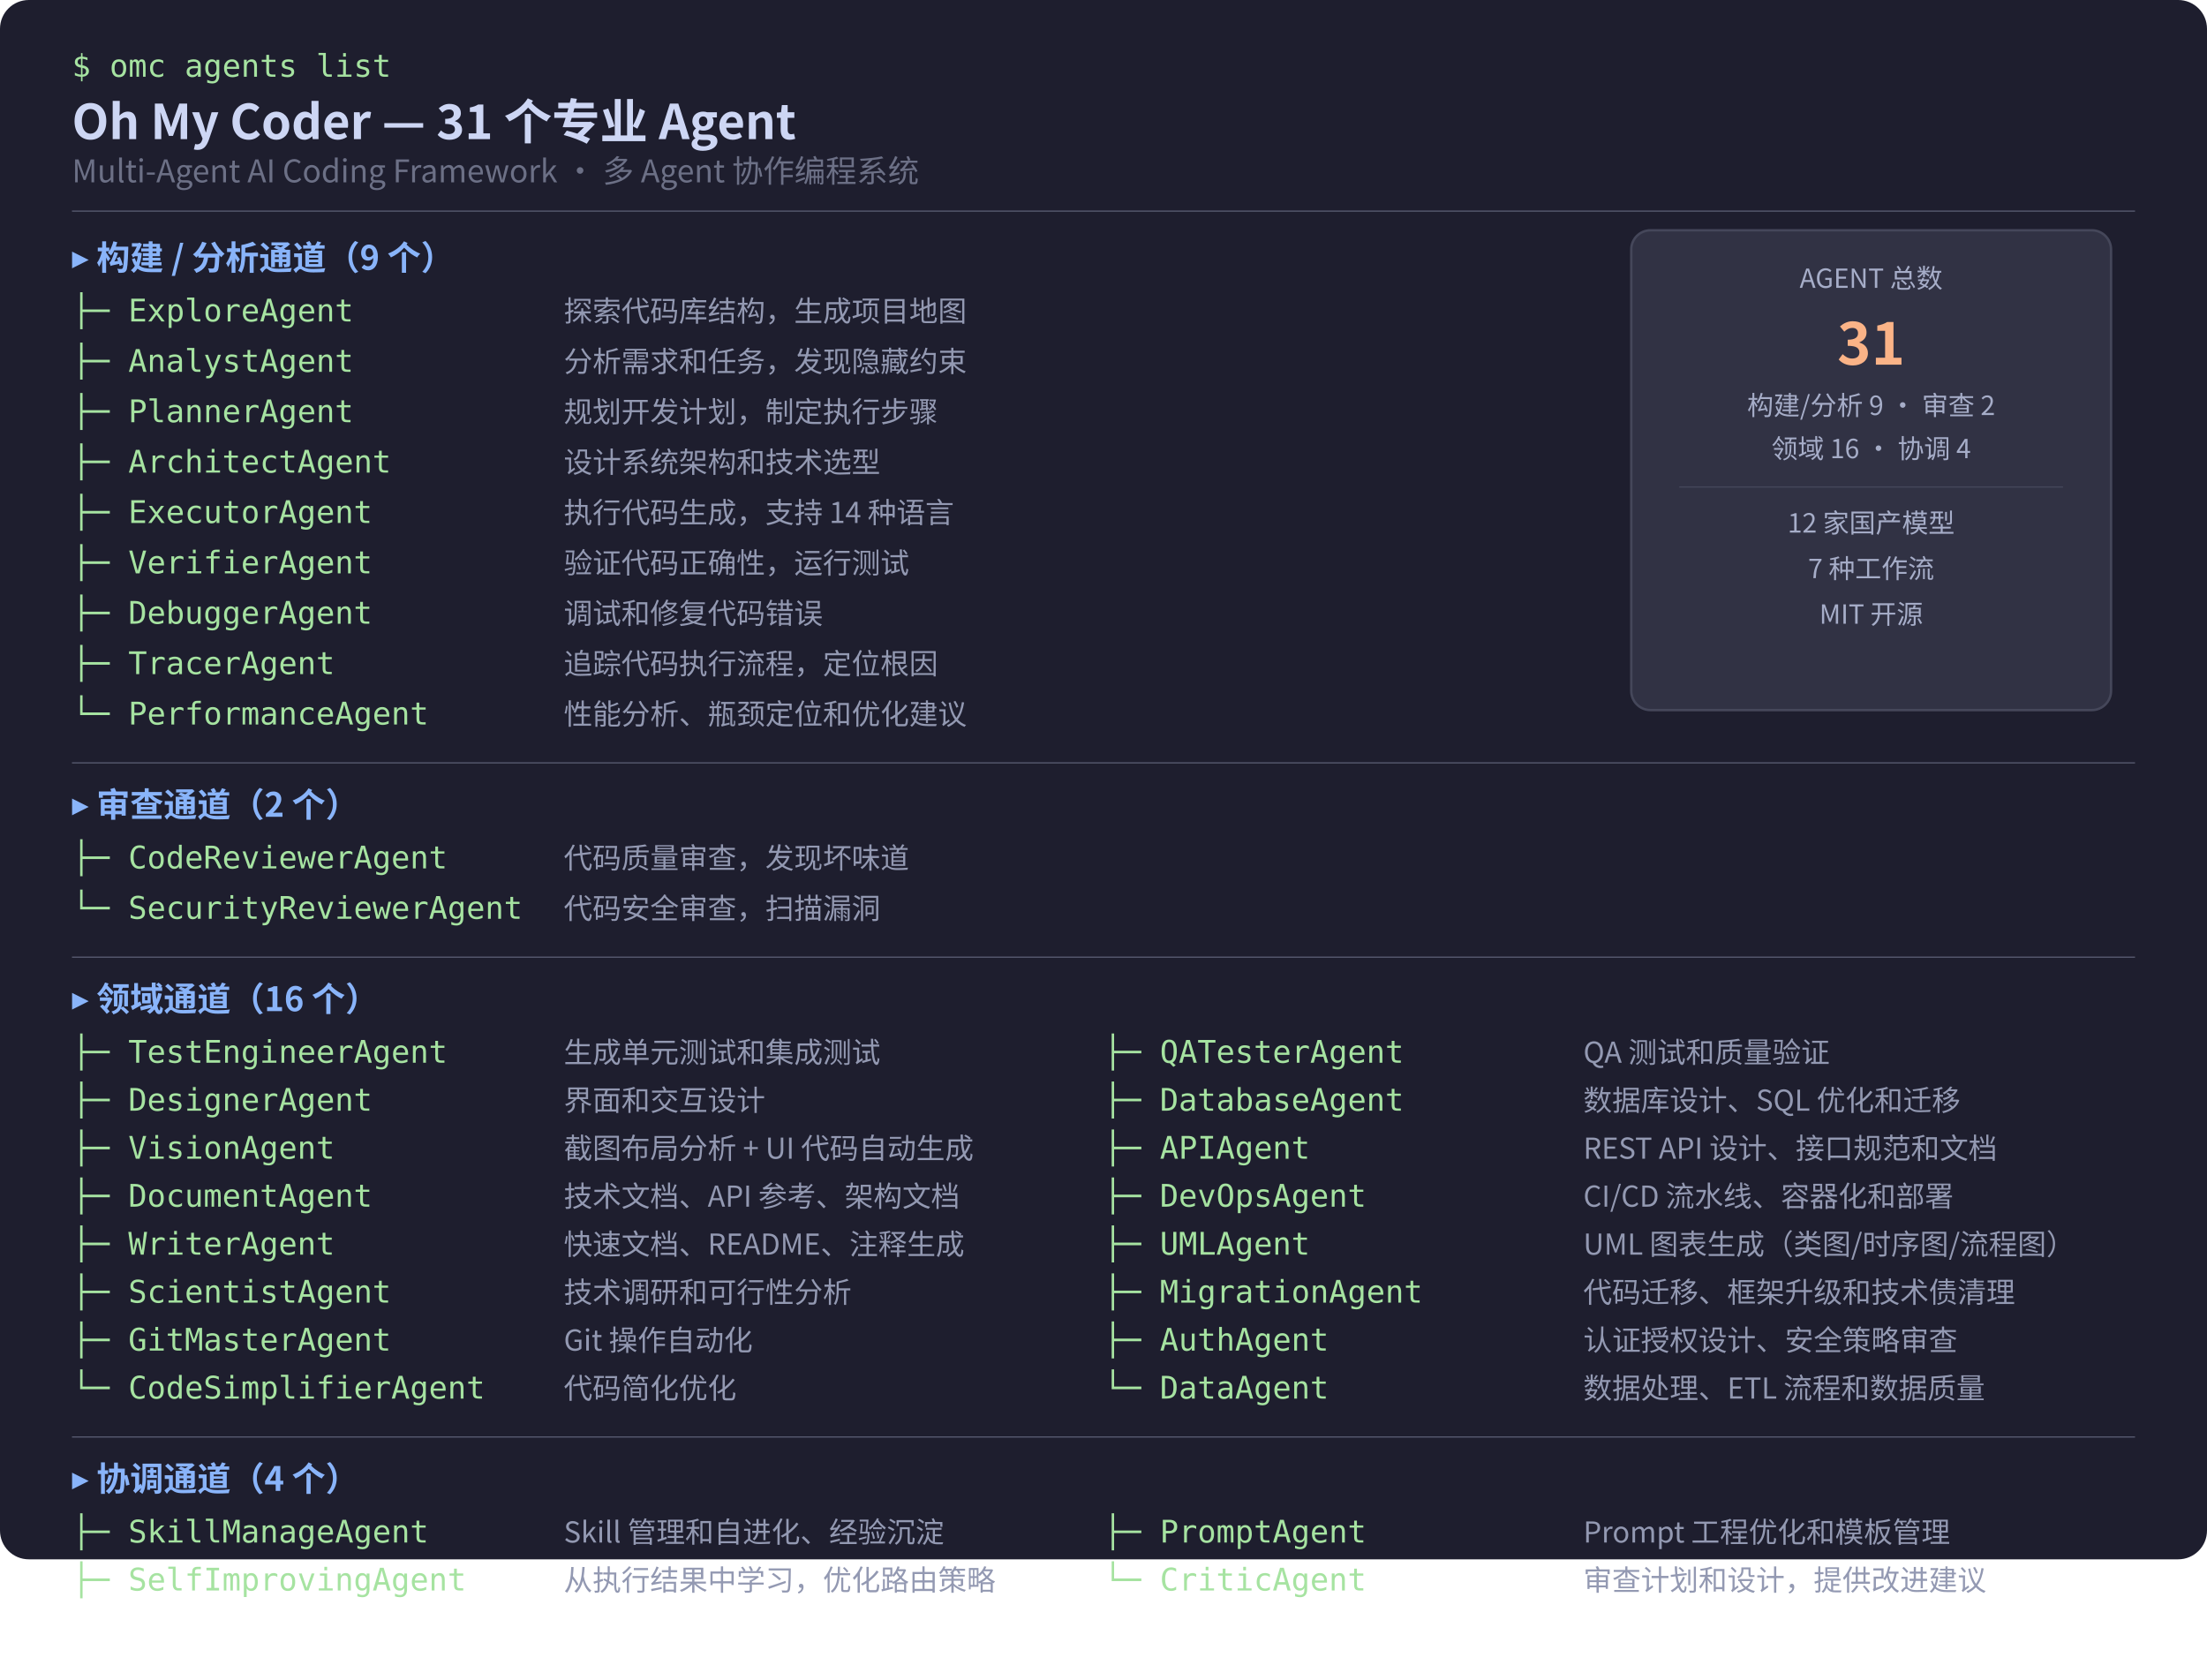
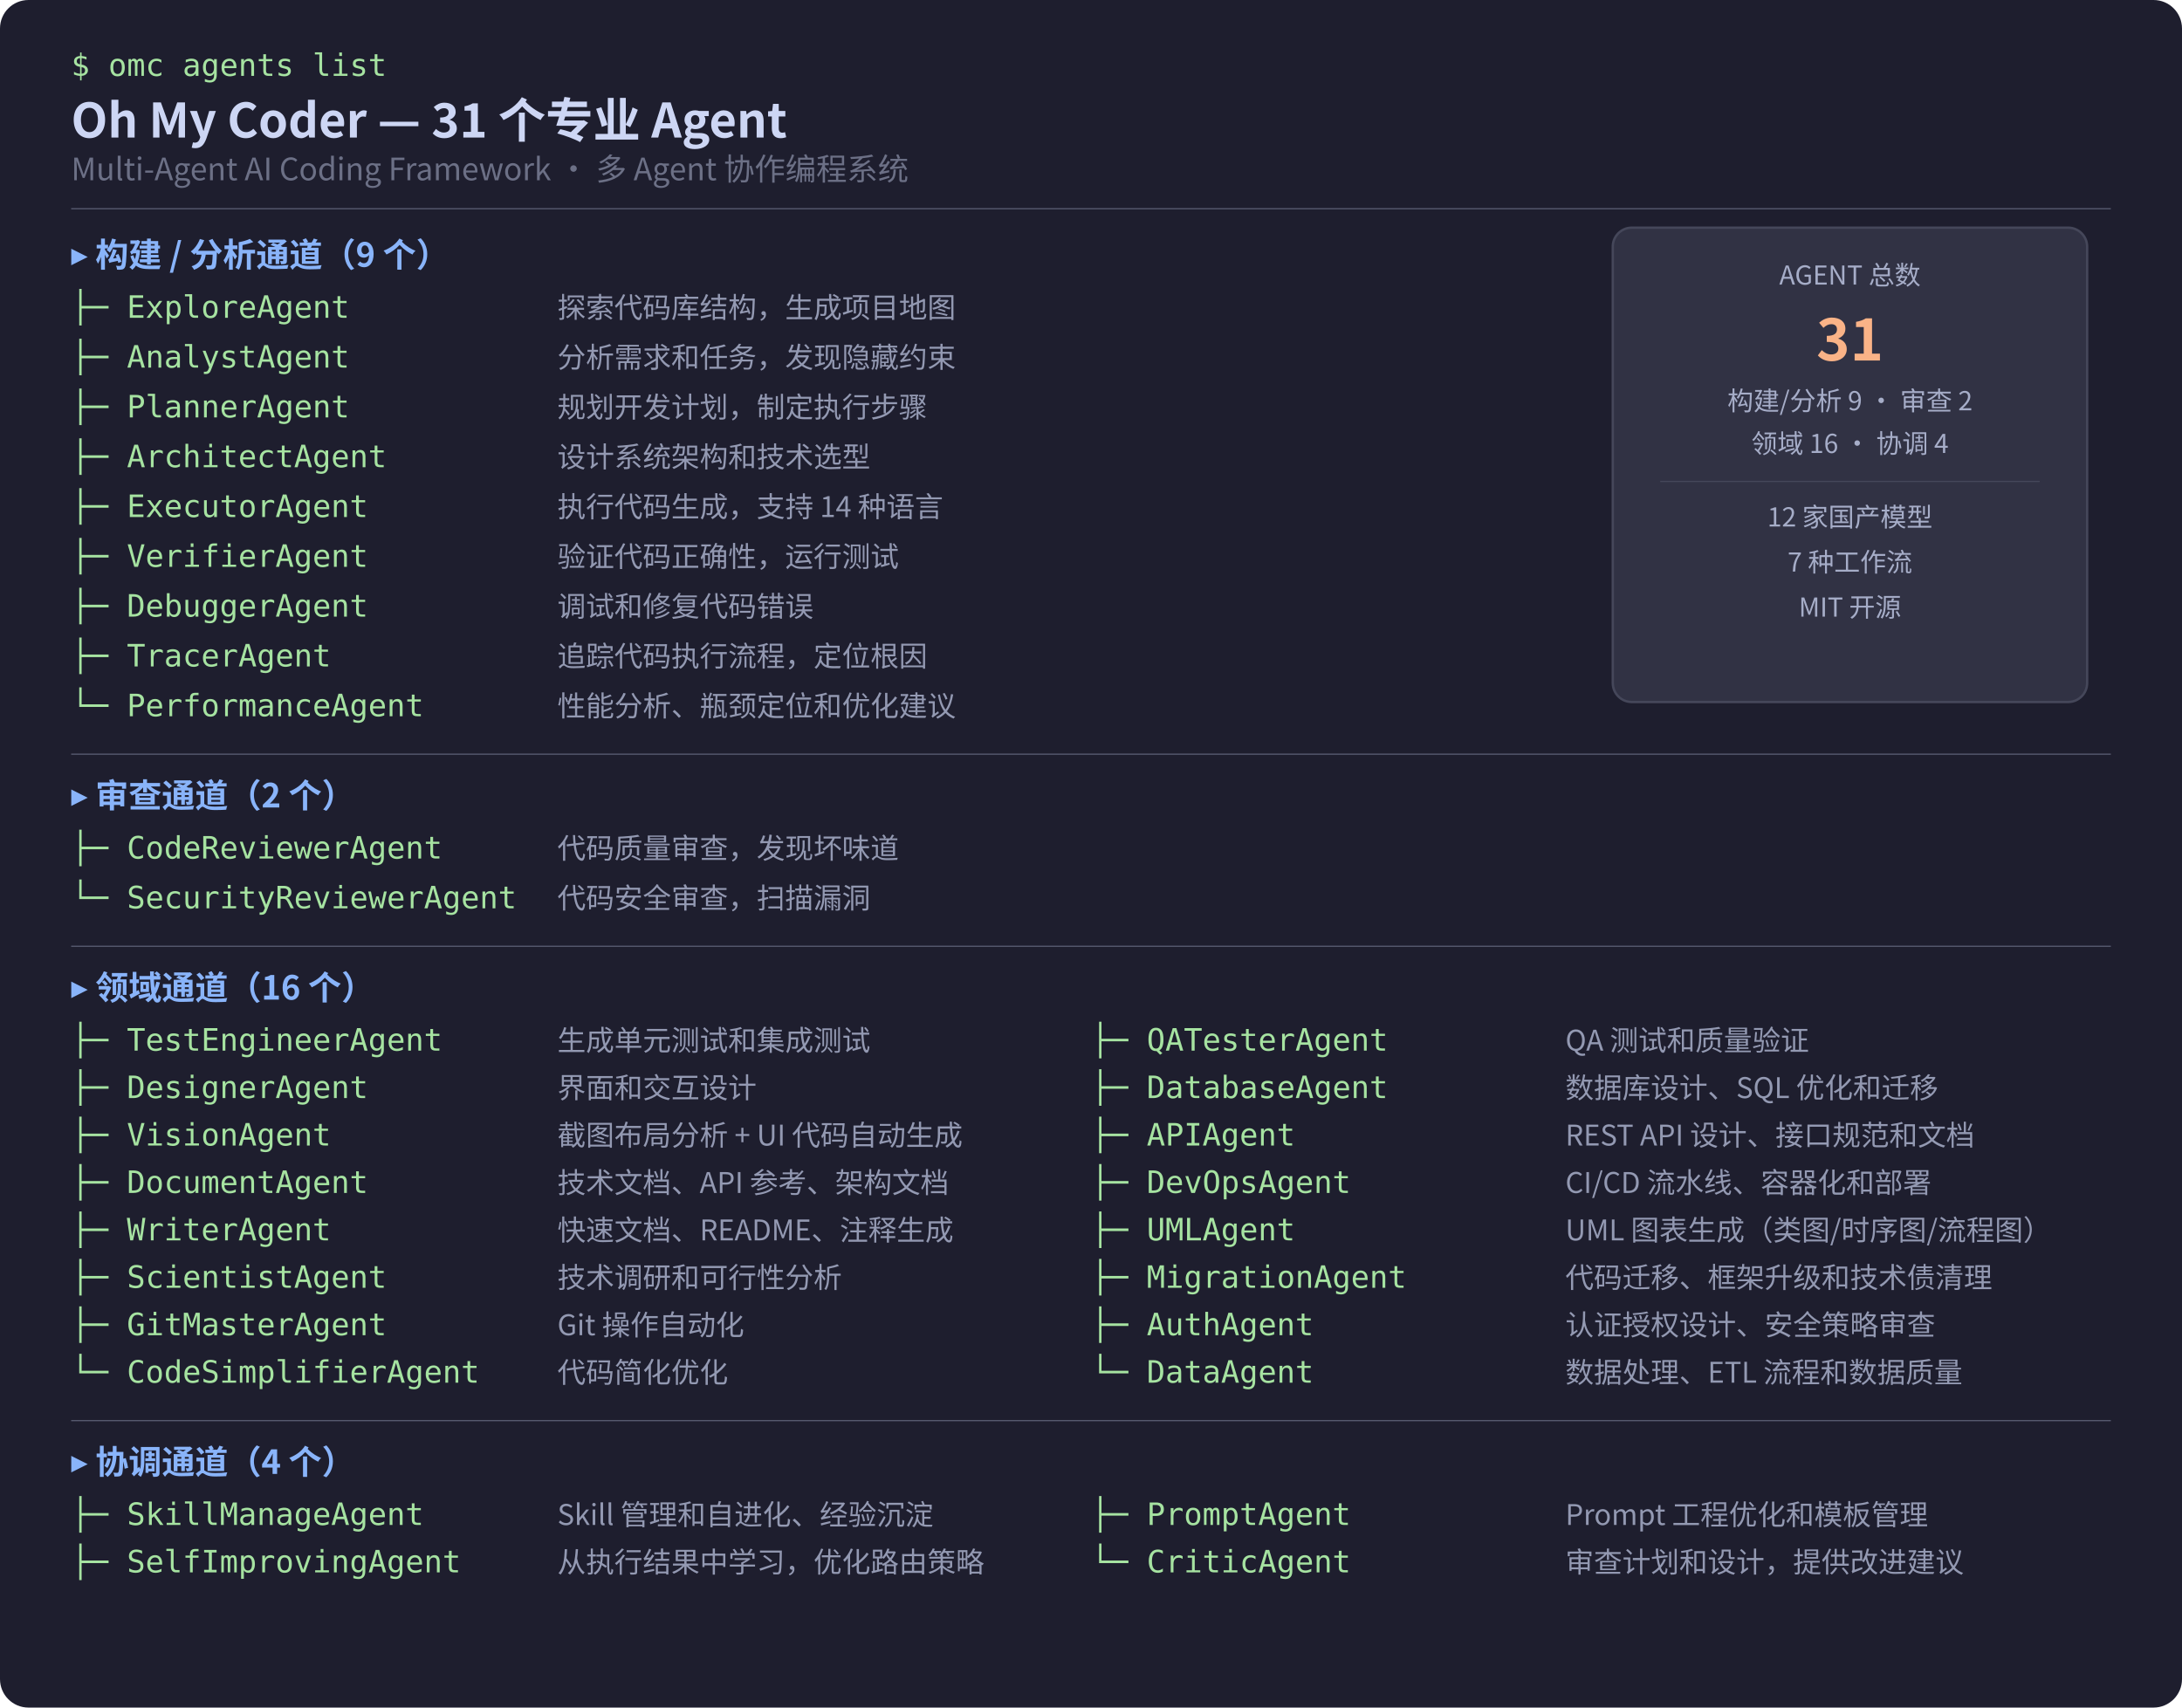
- <svg xmlns="http://www.w3.org/2000/svg" width="920" height="700" viewBox="0 0 920 700">
+ <svg xmlns="http://www.w3.org/2000/svg" width="920" height="720" viewBox="0 0 920 720">
  <style>
    text { font-family: -apple-system, "PingFang SC", "Microsoft YaHei", "Noto Sans CJK SC", sans-serif; }
    .bg { fill: #1e1e2e; }
    .title { fill: #cdd6f4; font-size: 20px; font-weight: bold; }
    .subtitle { fill: #6c7086; font-size: 13px; }
    .cmd { fill: #a6e3a1; font-size: 13px; font-family: "SF Mono", "Fira Code", monospace; }
    .lane { fill: #89b4fa; font-size: 14px; font-weight: bold; }
    .agent { fill: #a6e3a1; font-size: 13px; font-family: "SF Mono", "Fira Code", monospace; }
    .desc { fill: #9399b2; font-size: 12px; }
    .stat-box { fill: #313244; stroke: #45475a; stroke-width: 1; }
    .stat-num { fill: #fab387; font-size: 24px; font-weight: bold; }
    .stat-label { fill: #a6adc8; font-size: 11px; }
    .divider { stroke: #585b70; stroke-width: 0.5; }
  </style>
-   <rect width="920" height="650" rx="12" class="bg" />
+   <rect width="920" height="720" rx="12" class="bg" />
  <text x="30" y="32" class="cmd">$ omc agents list</text>
  <text x="30" y="58" class="title">Oh My Coder — 31 个专业 Agent</text>
  <text x="30" y="76" class="subtitle">Multi-Agent AI Coding Framework · 多 Agent 协作编程系统</text>
  <line x1="30" y1="88" x2="890" y2="88" class="divider" />
  <text x="30" y="112" class="lane">▸ 构建 / 分析通道（9 个）</text>
  <text x="30" y="134" class="agent">├─ ExploreAgent</text>
  <text x="235" y="134" class="desc">探索代码库结构，生成项目地图</text>
  <text x="30" y="155" class="agent">├─ AnalystAgent</text>
  <text x="235" y="155" class="desc">分析需求和任务，发现隐藏约束</text>
  <text x="30" y="176" class="agent">├─ PlannerAgent</text>
  <text x="235" y="176" class="desc">规划开发计划，制定执行步骤</text>
  <text x="30" y="197" class="agent">├─ ArchitectAgent</text>
  <text x="235" y="197" class="desc">设计系统架构和技术选型</text>
  <text x="30" y="218" class="agent">├─ ExecutorAgent</text>
  <text x="235" y="218" class="desc">执行代码生成，支持 14 种语言</text>
  <text x="30" y="239" class="agent">├─ VerifierAgent</text>
  <text x="235" y="239" class="desc">验证代码正确性，运行测试</text>
  <text x="30" y="260" class="agent">├─ DebuggerAgent</text>
  <text x="235" y="260" class="desc">调试和修复代码错误</text>
  <text x="30" y="281" class="agent">├─ TracerAgent</text>
  <text x="235" y="281" class="desc">追踪代码执行流程，定位根因</text>
  <text x="30" y="302" class="agent">└─ PerformanceAgent</text>
  <text x="235" y="302" class="desc">性能分析、瓶颈定位和优化建议</text>
  <line x1="30" y1="318" x2="890" y2="318" class="divider" />
  <text x="30" y="340" class="lane">▸ 审查通道（2 个）</text>
  <text x="30" y="362" class="agent">├─ CodeReviewerAgent</text>
  <text x="235" y="362" class="desc">代码质量审查，发现坏味道</text>
  <text x="30" y="383" class="agent">└─ SecurityReviewerAgent</text>
  <text x="235" y="383" class="desc">代码安全审查，扫描漏洞</text>
  <line x1="30" y1="399" x2="890" y2="399" class="divider" />
  <text x="30" y="421" class="lane">▸ 领域通道（16 个）</text>
  <text x="30" y="443" class="agent">├─ TestEngineerAgent</text>
  <text x="235" y="443" class="desc">生成单元测试和集成测试</text>
  <text x="30" y="463" class="agent">├─ DesignerAgent</text>
  <text x="235" y="463" class="desc">界面和交互设计</text>
  <text x="30" y="483" class="agent">├─ VisionAgent</text>
  <text x="235" y="483" class="desc">截图布局分析 + UI 代码自动生成</text>
  <text x="30" y="503" class="agent">├─ DocumentAgent</text>
  <text x="235" y="503" class="desc">技术文档、API 参考、架构文档</text>
  <text x="30" y="523" class="agent">├─ WriterAgent</text>
  <text x="235" y="523" class="desc">快速文档、README、注释生成</text>
  <text x="30" y="543" class="agent">├─ ScientistAgent</text>
  <text x="235" y="543" class="desc">技术调研和可行性分析</text>
  <text x="30" y="563" class="agent">├─ GitMasterAgent</text>
  <text x="235" y="563" class="desc">Git 操作自动化</text>
  <text x="30" y="583" class="agent">└─ CodeSimplifierAgent</text>
  <text x="235" y="583" class="desc">代码简化优化</text>
  <text x="460" y="443" class="agent">├─ QATesterAgent</text>
  <text x="660" y="443" class="desc">QA 测试和质量验证</text>
  <text x="460" y="463" class="agent">├─ DatabaseAgent</text>
  <text x="660" y="463" class="desc">数据库设计、SQL 优化和迁移</text>
  <text x="460" y="483" class="agent">├─ APIAgent</text>
  <text x="660" y="483" class="desc">REST API 设计、接口规范和文档</text>
  <text x="460" y="503" class="agent">├─ DevOpsAgent</text>
  <text x="660" y="503" class="desc">CI/CD 流水线、容器化和部署</text>
  <text x="460" y="523" class="agent">├─ UMLAgent</text>
  <text x="660" y="523" class="desc">UML 图表生成（类图/时序图/流程图）</text>
  <text x="460" y="543" class="agent">├─ MigrationAgent</text>
  <text x="660" y="543" class="desc">代码迁移、框架升级和技术债清理</text>
  <text x="460" y="563" class="agent">├─ AuthAgent</text>
  <text x="660" y="563" class="desc">认证授权设计、安全策略审查</text>
  <text x="460" y="583" class="agent">└─ DataAgent</text>
  <text x="660" y="583" class="desc">数据处理、ETL 流程和数据质量</text>
  <line x1="30" y1="599" x2="890" y2="599" class="divider" />
  <text x="30" y="621" class="lane">▸ 协调通道（4 个）</text>
  <text x="30" y="643" class="agent">├─ SkillManageAgent</text>
  <text x="235" y="643" class="desc">Skill 管理和自进化、经验沉淀</text>
  <text x="460" y="643" class="agent">├─ PromptAgent</text>
  <text x="660" y="643" class="desc">Prompt 工程优化和模板管理</text>
  <text x="30" y="663" class="agent">├─ SelfImprovingAgent</text>
  <text x="235" y="663" class="desc">从执行结果中学习，优化路由策略</text>
  <text x="460" y="663" class="agent">└─ CriticAgent</text>
  <text x="660" y="663" class="desc">审查计划和设计，提供改进建议</text>
  <rect x="680" y="96" width="200" height="200" rx="8" class="stat-box" />
  <text x="780" y="120" text-anchor="middle" class="stat-label">AGENT 总数</text>
  <text x="780" y="152" text-anchor="middle" class="stat-num">31</text>
  <text x="780" y="173" text-anchor="middle" class="stat-label">构建/分析 9 · 审查 2</text>
  <text x="780" y="191" text-anchor="middle" class="stat-label">领域 16 · 协调 4</text>
  <line x1="700" y1="203" x2="860" y2="203" stroke="#45475a" stroke-width="0.5" />
  <text x="780" y="222" text-anchor="middle" class="stat-label">12 家国产模型</text>
  <text x="780" y="241" text-anchor="middle" class="stat-label">7 种工作流</text>
  <text x="780" y="260" text-anchor="middle" class="stat-label">MIT 开源</text>
</svg>
